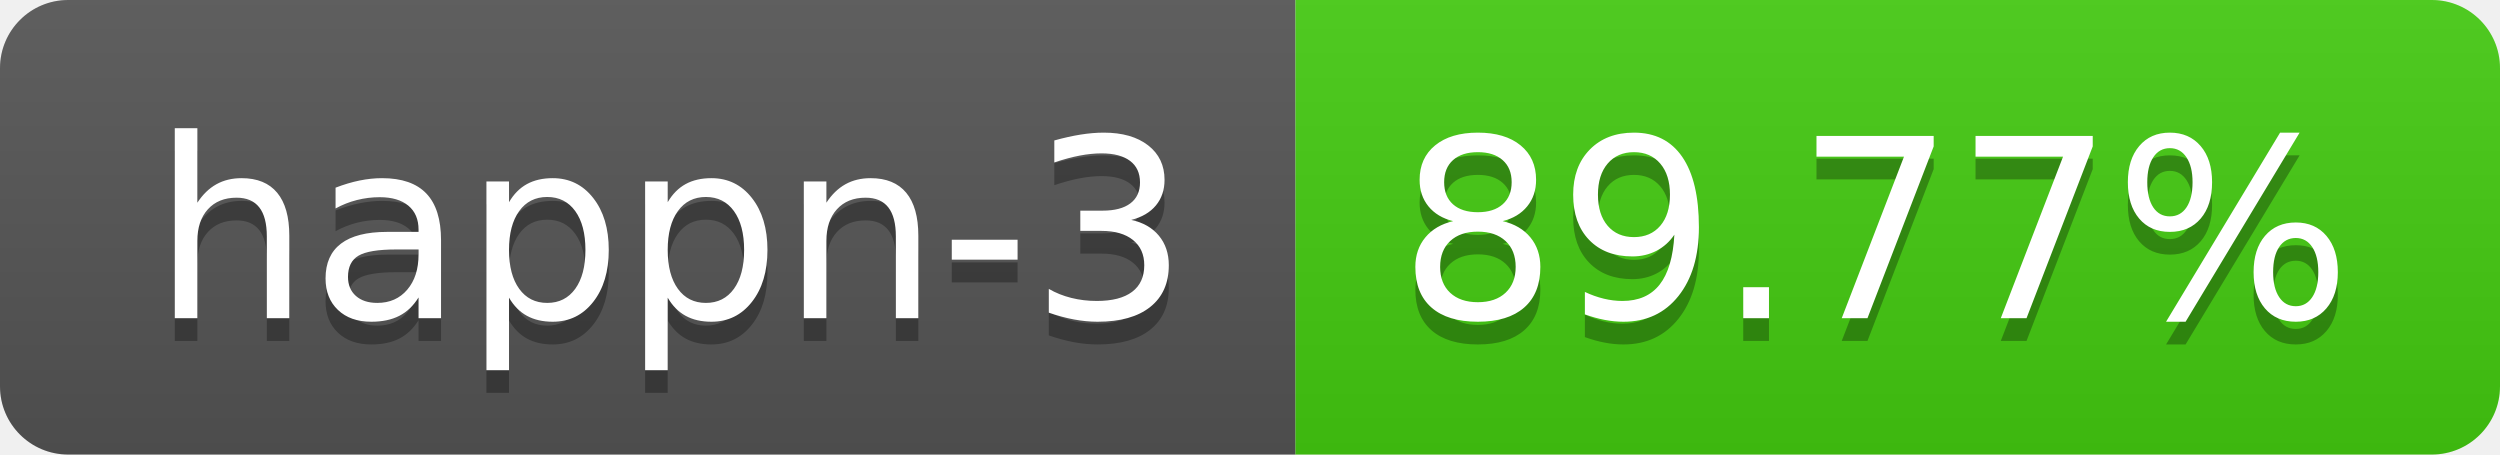
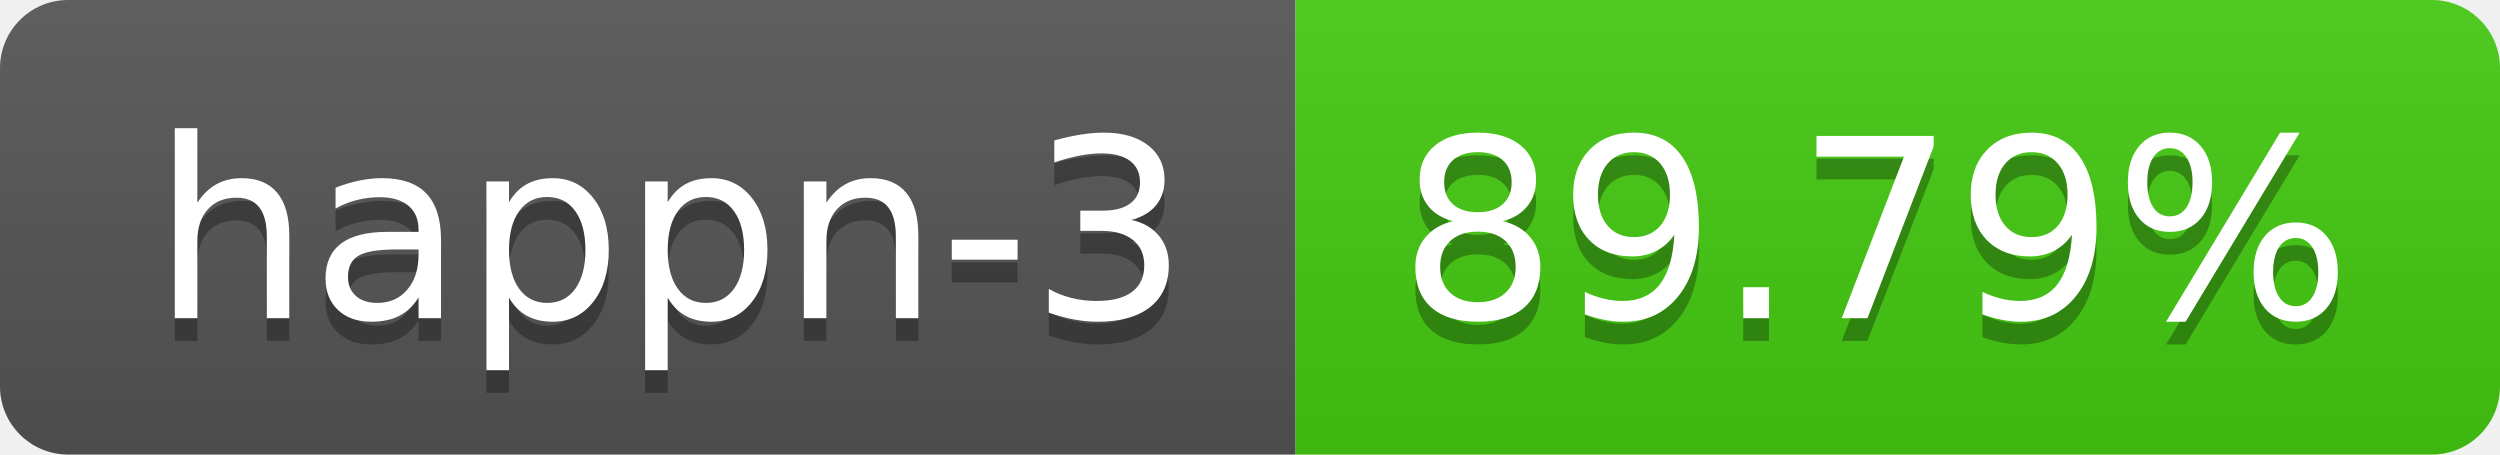
- <svg xmlns="http://www.w3.org/2000/svg" width="110" height="20" role="img" aria-label="happn-3: 89.77%">
+ <svg xmlns="http://www.w3.org/2000/svg" width="110" height="20" role="img" aria-label="happn-3: 89.79%">
  <linearGradient id="s" x2="0" y2="100%">
    <stop offset="0" stop-color="#bbb" stop-opacity=".1" />
    <stop offset="1" stop-opacity=".1" />
  </linearGradient>
  <clipPath id="r">
    <rect width="110" height="20" rx="3" fill="#fff" />
  </clipPath>
  <g clip-path="url(#r)">
    <rect width="57" height="20" fill="#555" />
    <rect x="57" width="53" height="20" fill="#4c1" />
    <rect width="110" height="20" fill="url(#s)" />
  </g>
  <g fill="#fff" text-anchor="middle" font-family="Verdana,Geneva,DejaVu Sans,sans-serif" text-rendering="geometricPrecision" font-size="110">
    <text aria-hidden="true" x="295" y="150" fill="#010101" fill-opacity=".3" transform="scale(.1)" textLength="470">happn-3</text>
    <text x="295" y="140" transform="scale(.1)" fill="#fff" textLength="470">happn-3</text>
-     <text aria-hidden="true" x="825" y="150" fill="#010101" fill-opacity=".3" transform="scale(.1)" textLength="430">89.77%</text>
-     <text x="825" y="140" transform="scale(.1)" fill="#fff" textLength="430">89.77%</text>
+     <text aria-hidden="true" x="825" y="150" fill="#010101" fill-opacity=".3" transform="scale(.1)" textLength="430">89.79%</text>
+     <text x="825" y="140" transform="scale(.1)" fill="#fff" textLength="430">89.79%</text>
  </g>
</svg>
